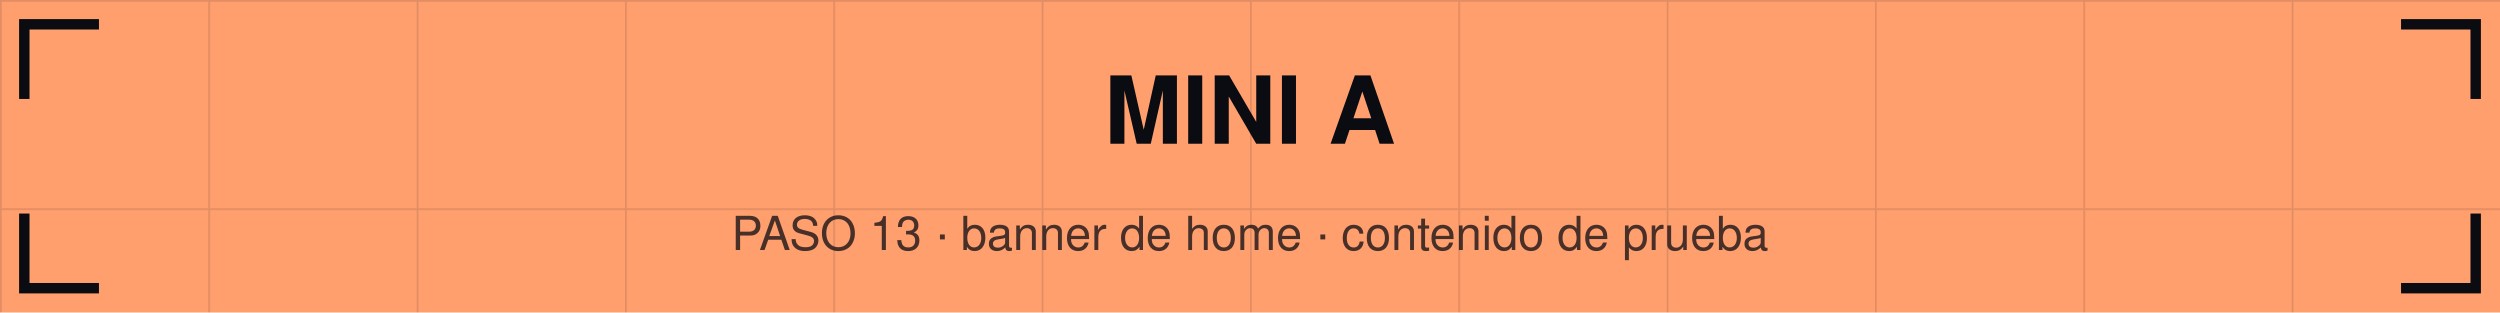
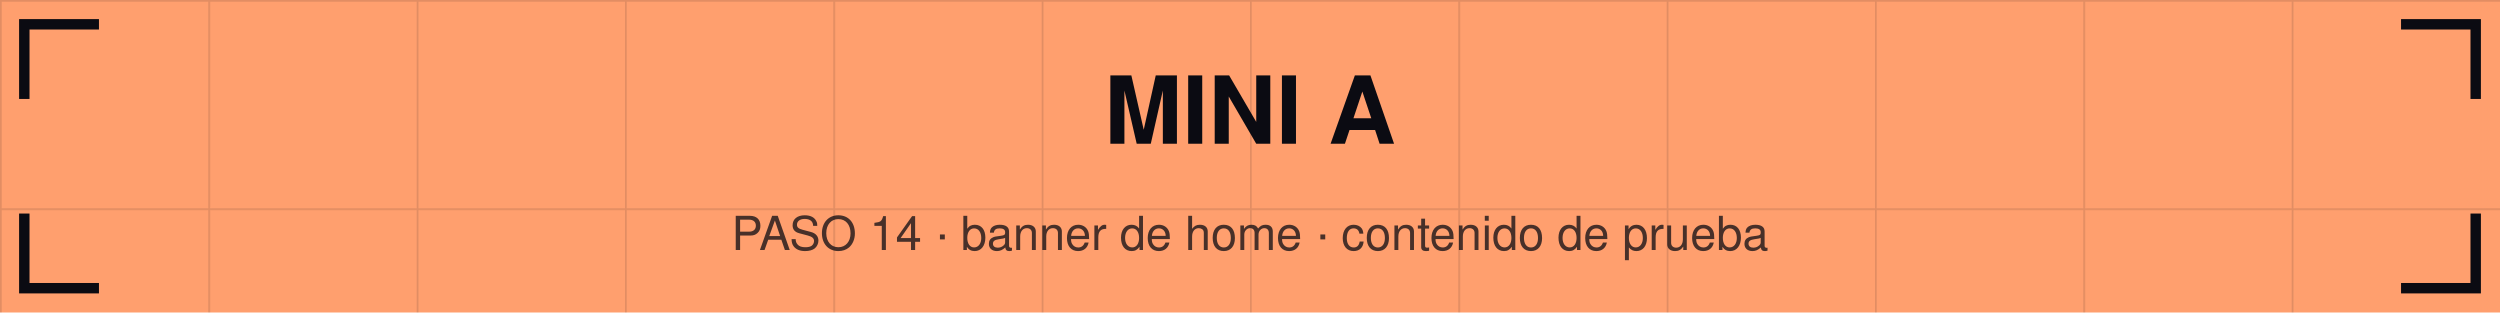
<svg xmlns="http://www.w3.org/2000/svg" viewBox="0 0 1440 180" width="1440" height="180">
  <defs>
    <pattern id="g" width="120" height="120" patternUnits="userSpaceOnUse">
      <path d="M120 0 L0 0 0 120" fill="none" stroke="#0b0b12" stroke-opacity="0.12" stroke-width="2" />
    </pattern>
  </defs>
  <rect width="1440" height="180" fill="#ff9f6e" />
  <rect width="1440" height="180" fill="url(#g)" />
  <path d="M14 54 V14 H54" stroke="#0b0b12" stroke-width="6" fill="none" stroke-linecap="square" />
  <path d="M1426 54 V14 H1386" stroke="#0b0b12" stroke-width="6" fill="none" stroke-linecap="square" />
  <path d="M14 126 V166 H54" stroke="#0b0b12" stroke-width="6" fill="none" stroke-linecap="square" />
  <path d="M1426 126 V166 H1386" stroke="#0b0b12" stroke-width="6" fill="none" stroke-linecap="square" />
  <text x="720" y="82.8" font-family="Helvetica,Arial,sans-serif" font-size="54" font-weight="bold" fill="#0b0b12" text-anchor="middle">MINI A</text>
-   <text x="720" y="144" font-family="Helvetica,Arial,sans-serif" font-size="27" fill="#0b0b12" fill-opacity="0.75" text-anchor="middle">PASO 13 · banner de home · contenido de prueba</text>
+   <text x="720" y="144" font-family="Helvetica,Arial,sans-serif" font-size="27" fill="#0b0b12" fill-opacity="0.75" text-anchor="middle">PASO 14 · banner de home · contenido de prueba</text>
</svg>
